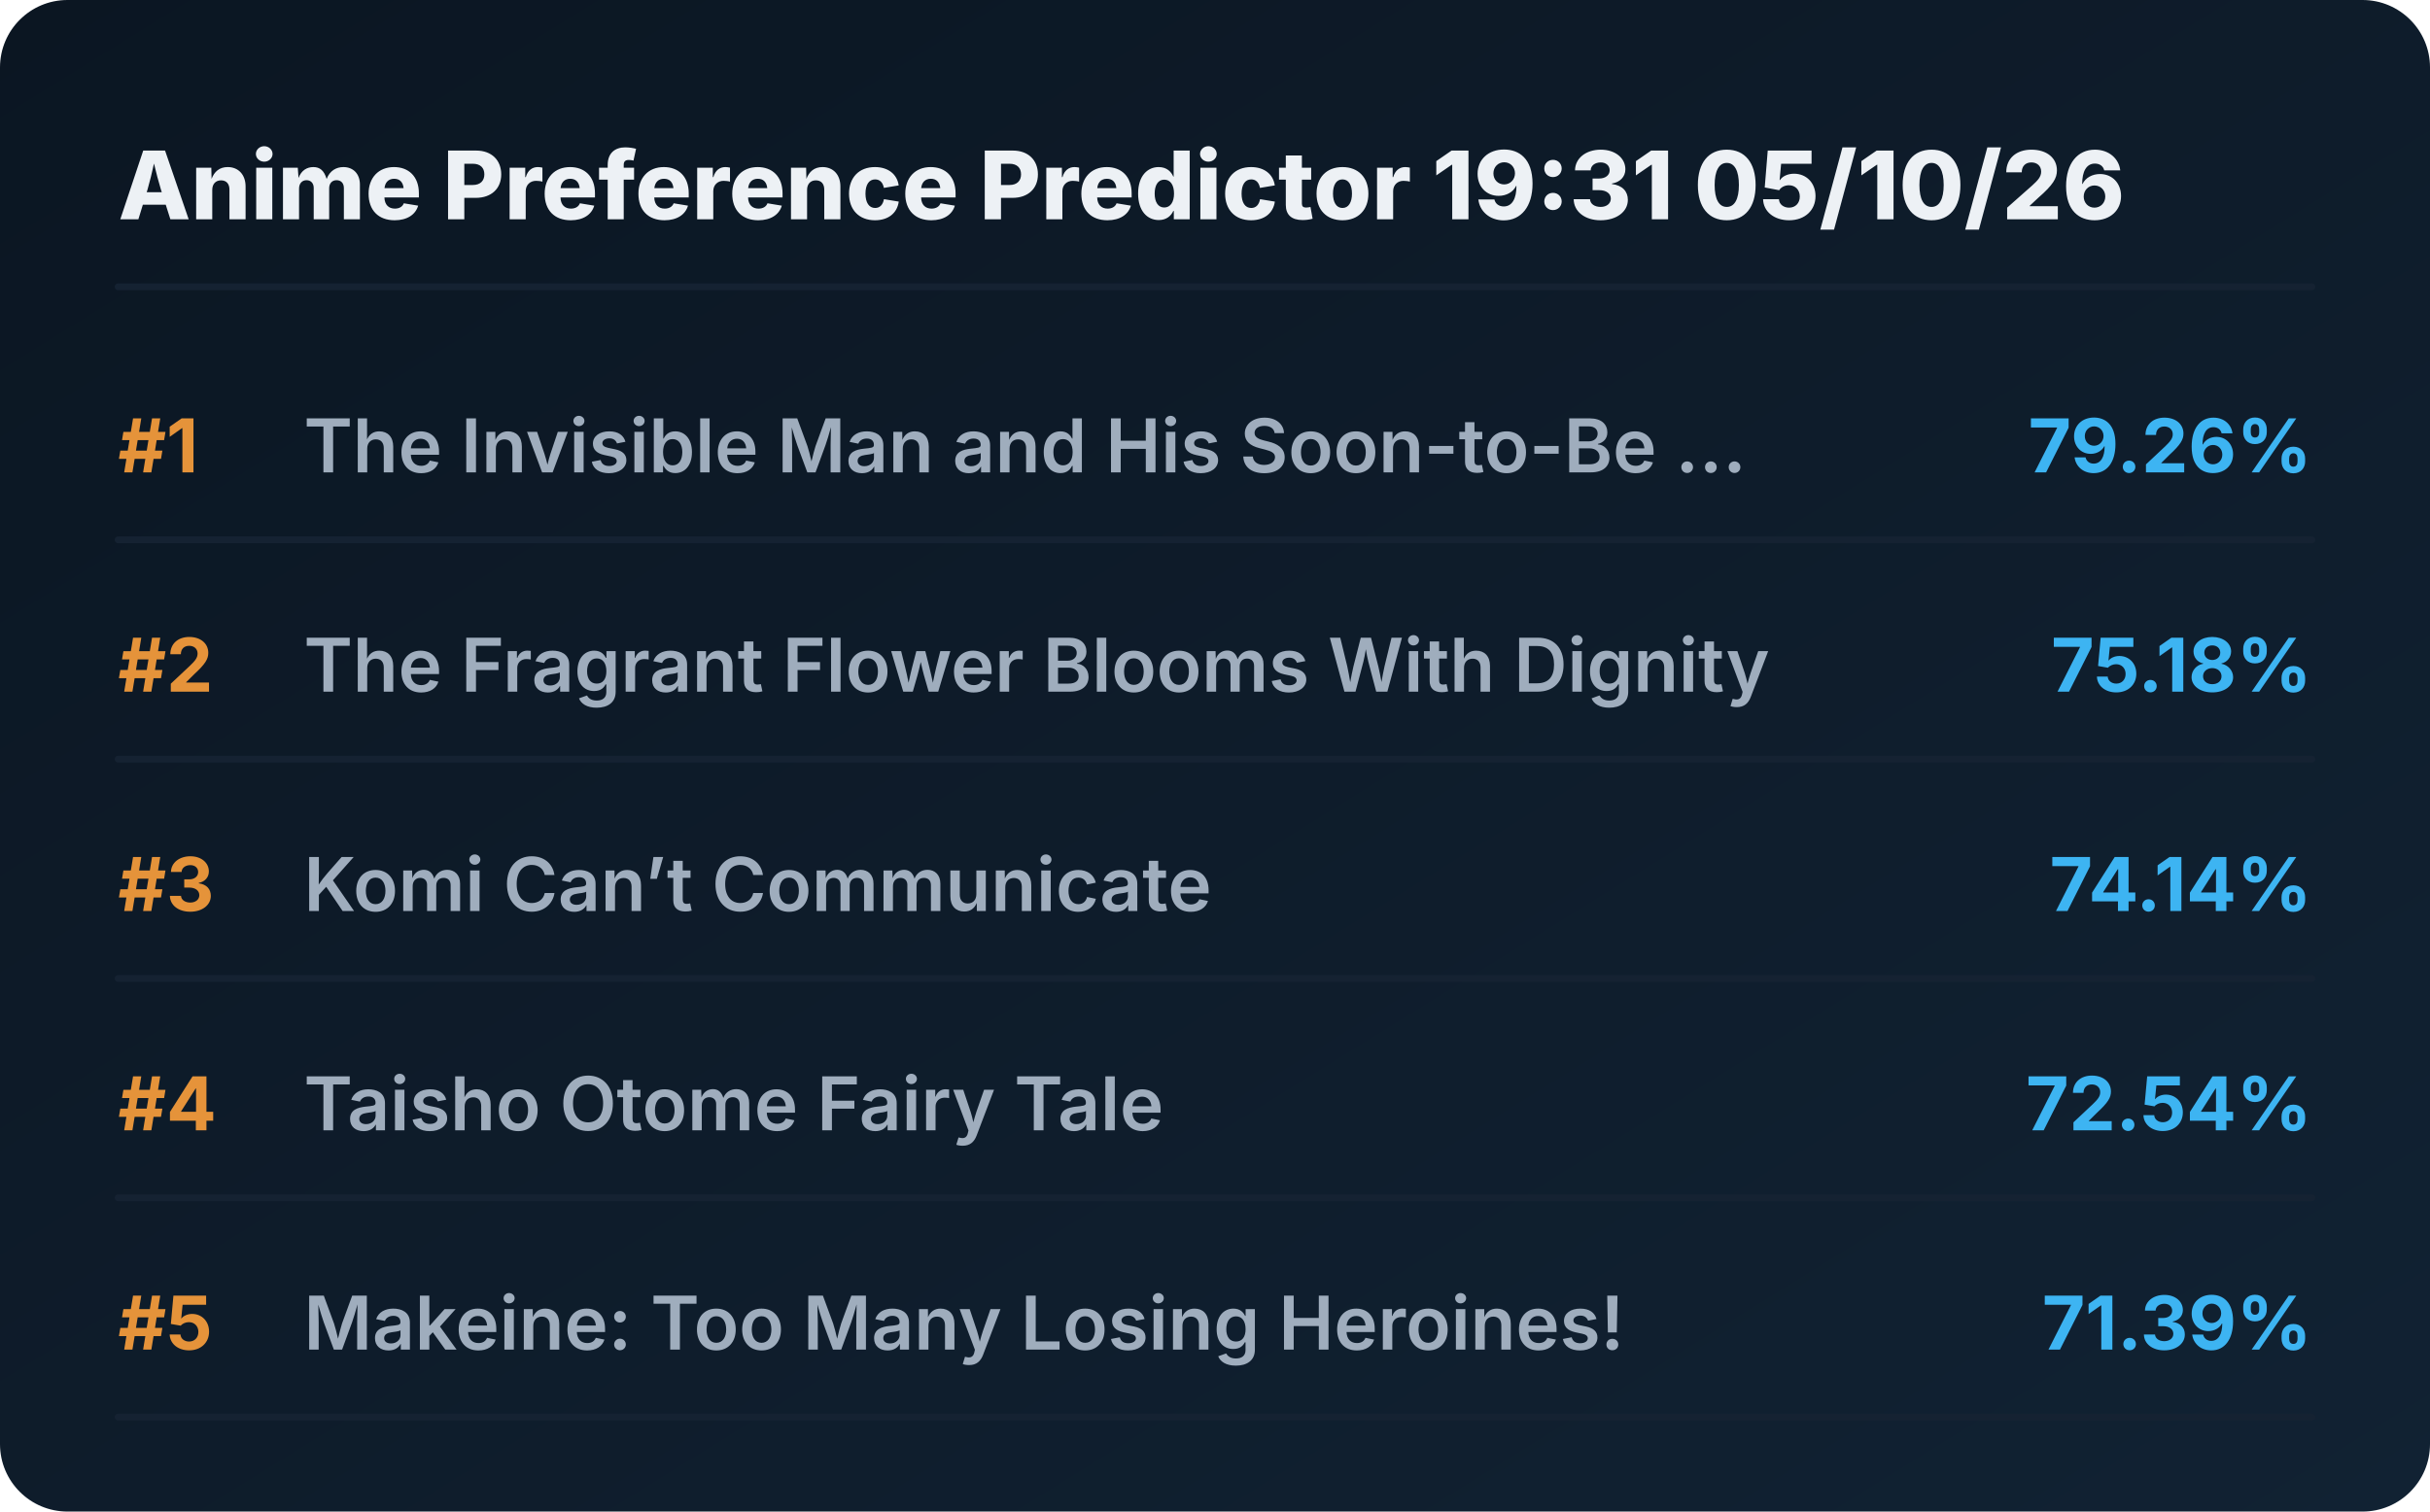
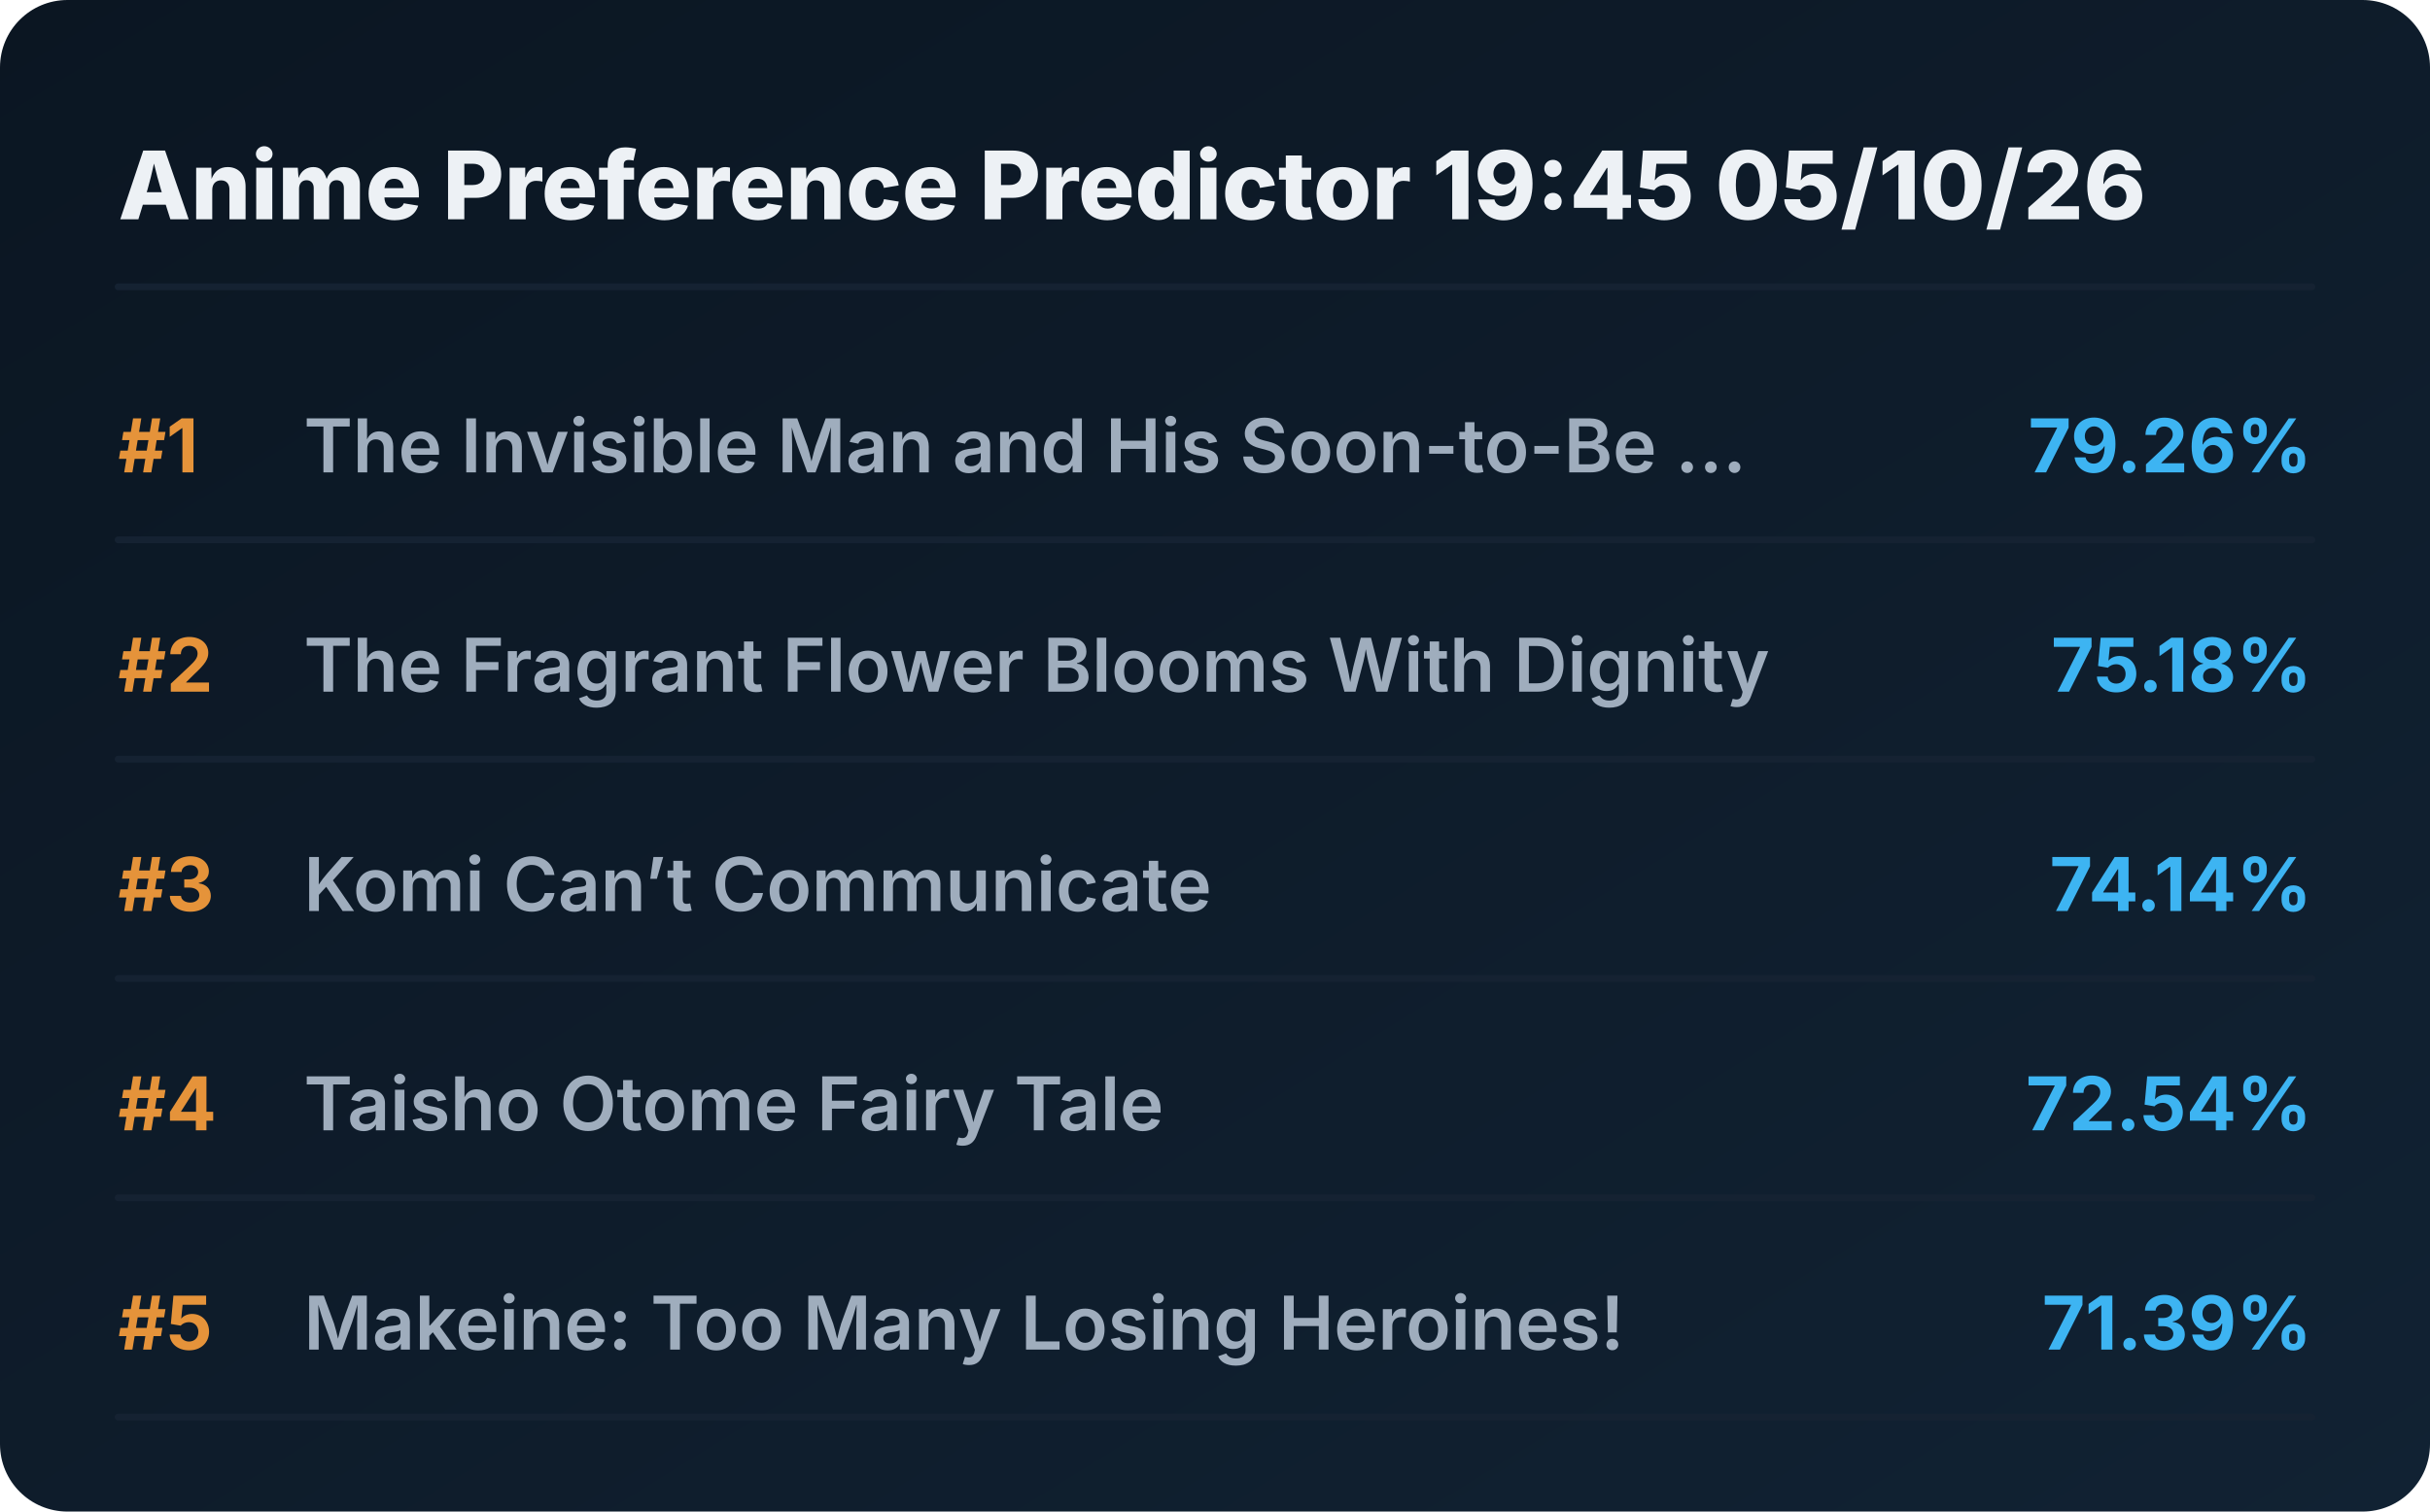
<svg xmlns="http://www.w3.org/2000/svg" viewBox="0 0 720 448" preserveAspectRatio="xMidYMid meet" style="width: 100%; height: auto; max-width: 720px;">
  <defs>
    <linearGradient id="boxGrad" x1="0%" y1="0%" x2="100%" y2="100%">
      <stop offset="0%" stop-color="#0b1622" />
      <stop offset="100%" stop-color="#112233" />
    </linearGradient>
    <clipPath id="titleClip">
      <rect x="90" y="0" width="510" height="100%" />
    </clipPath>
  </defs>
  <style>
    .bg { fill: url(#boxGrad); rx: 20px; }
    .header { font-family: 'Overpass', 'Inter', system-ui, sans-serif; font-weight: 800; font-size: 28px; fill: #edf1f5; }
    .rank { font-family: 'Overpass', 'Inter', system-ui, sans-serif; font-weight: 700; font-size: 22px; fill: #e5933a; }
    .title { font-family: 'Overpass', 'Inter', system-ui, sans-serif; font-weight: 600; font-size: 22px; fill: #9fadbd; }
    .score { font-family: 'Overpass', 'Inter', system-ui, sans-serif; font-weight: 700; font-size: 22px; fill: #3db4f2; }
    .line { stroke: #152232; stroke-width: 2; stroke-linecap: round; }
  </style>
  <rect class="bg" width="720" height="448" />
-   <text x="35" y="65" class="header">Anime Preference Predictor 19:31 05/10/26</text>
+   <text x="35" y="65" class="header">Anime Preference Predictor 19:45 05/10/26</text>
  <line x1="35" y1="85" x2="685" y2="85" class="line" />
  <g transform="translate(0, 0)">
    <text x="35" y="140" class="rank">#1</text>
    <text x="90" y="140" class="title">The Invisible Man and His Soon-to-Be ...</text>
    <text x="685" y="140" class="score" text-anchor="end">79.26%</text>
    <line x1="35" y1="160" x2="685" y2="160" class="line" />
  </g>
  <g transform="translate(0, 65)">
    <text x="35" y="140" class="rank">#2</text>
    <text x="90" y="140" class="title">The Fragrant Flower Blooms With Dignity</text>
    <text x="685" y="140" class="score" text-anchor="end">75.18%</text>
    <line x1="35" y1="160" x2="685" y2="160" class="line" />
  </g>
  <g transform="translate(0, 130)">
    <text x="35" y="140" class="rank">#3</text>
    <text x="90" y="140" class="title">Komi Can’t Communicate</text>
    <text x="685" y="140" class="score" text-anchor="end">74.14%</text>
    <line x1="35" y1="160" x2="685" y2="160" class="line" />
  </g>
  <g transform="translate(0, 195)">
    <text x="35" y="140" class="rank">#4</text>
    <text x="90" y="140" class="title">Taisho Otome Fairy Tale</text>
    <text x="685" y="140" class="score" text-anchor="end">72.54%</text>
    <line x1="35" y1="160" x2="685" y2="160" class="line" />
  </g>
  <g transform="translate(0, 260)">
    <text x="35" y="140" class="rank">#5</text>
    <text x="90" y="140" class="title">Makeine: Too Many Losing Heroines!</text>
    <text x="685" y="140" class="score" text-anchor="end">71.39%</text>
    <line x1="35" y1="160" x2="685" y2="160" class="line" />
  </g>
</svg>
